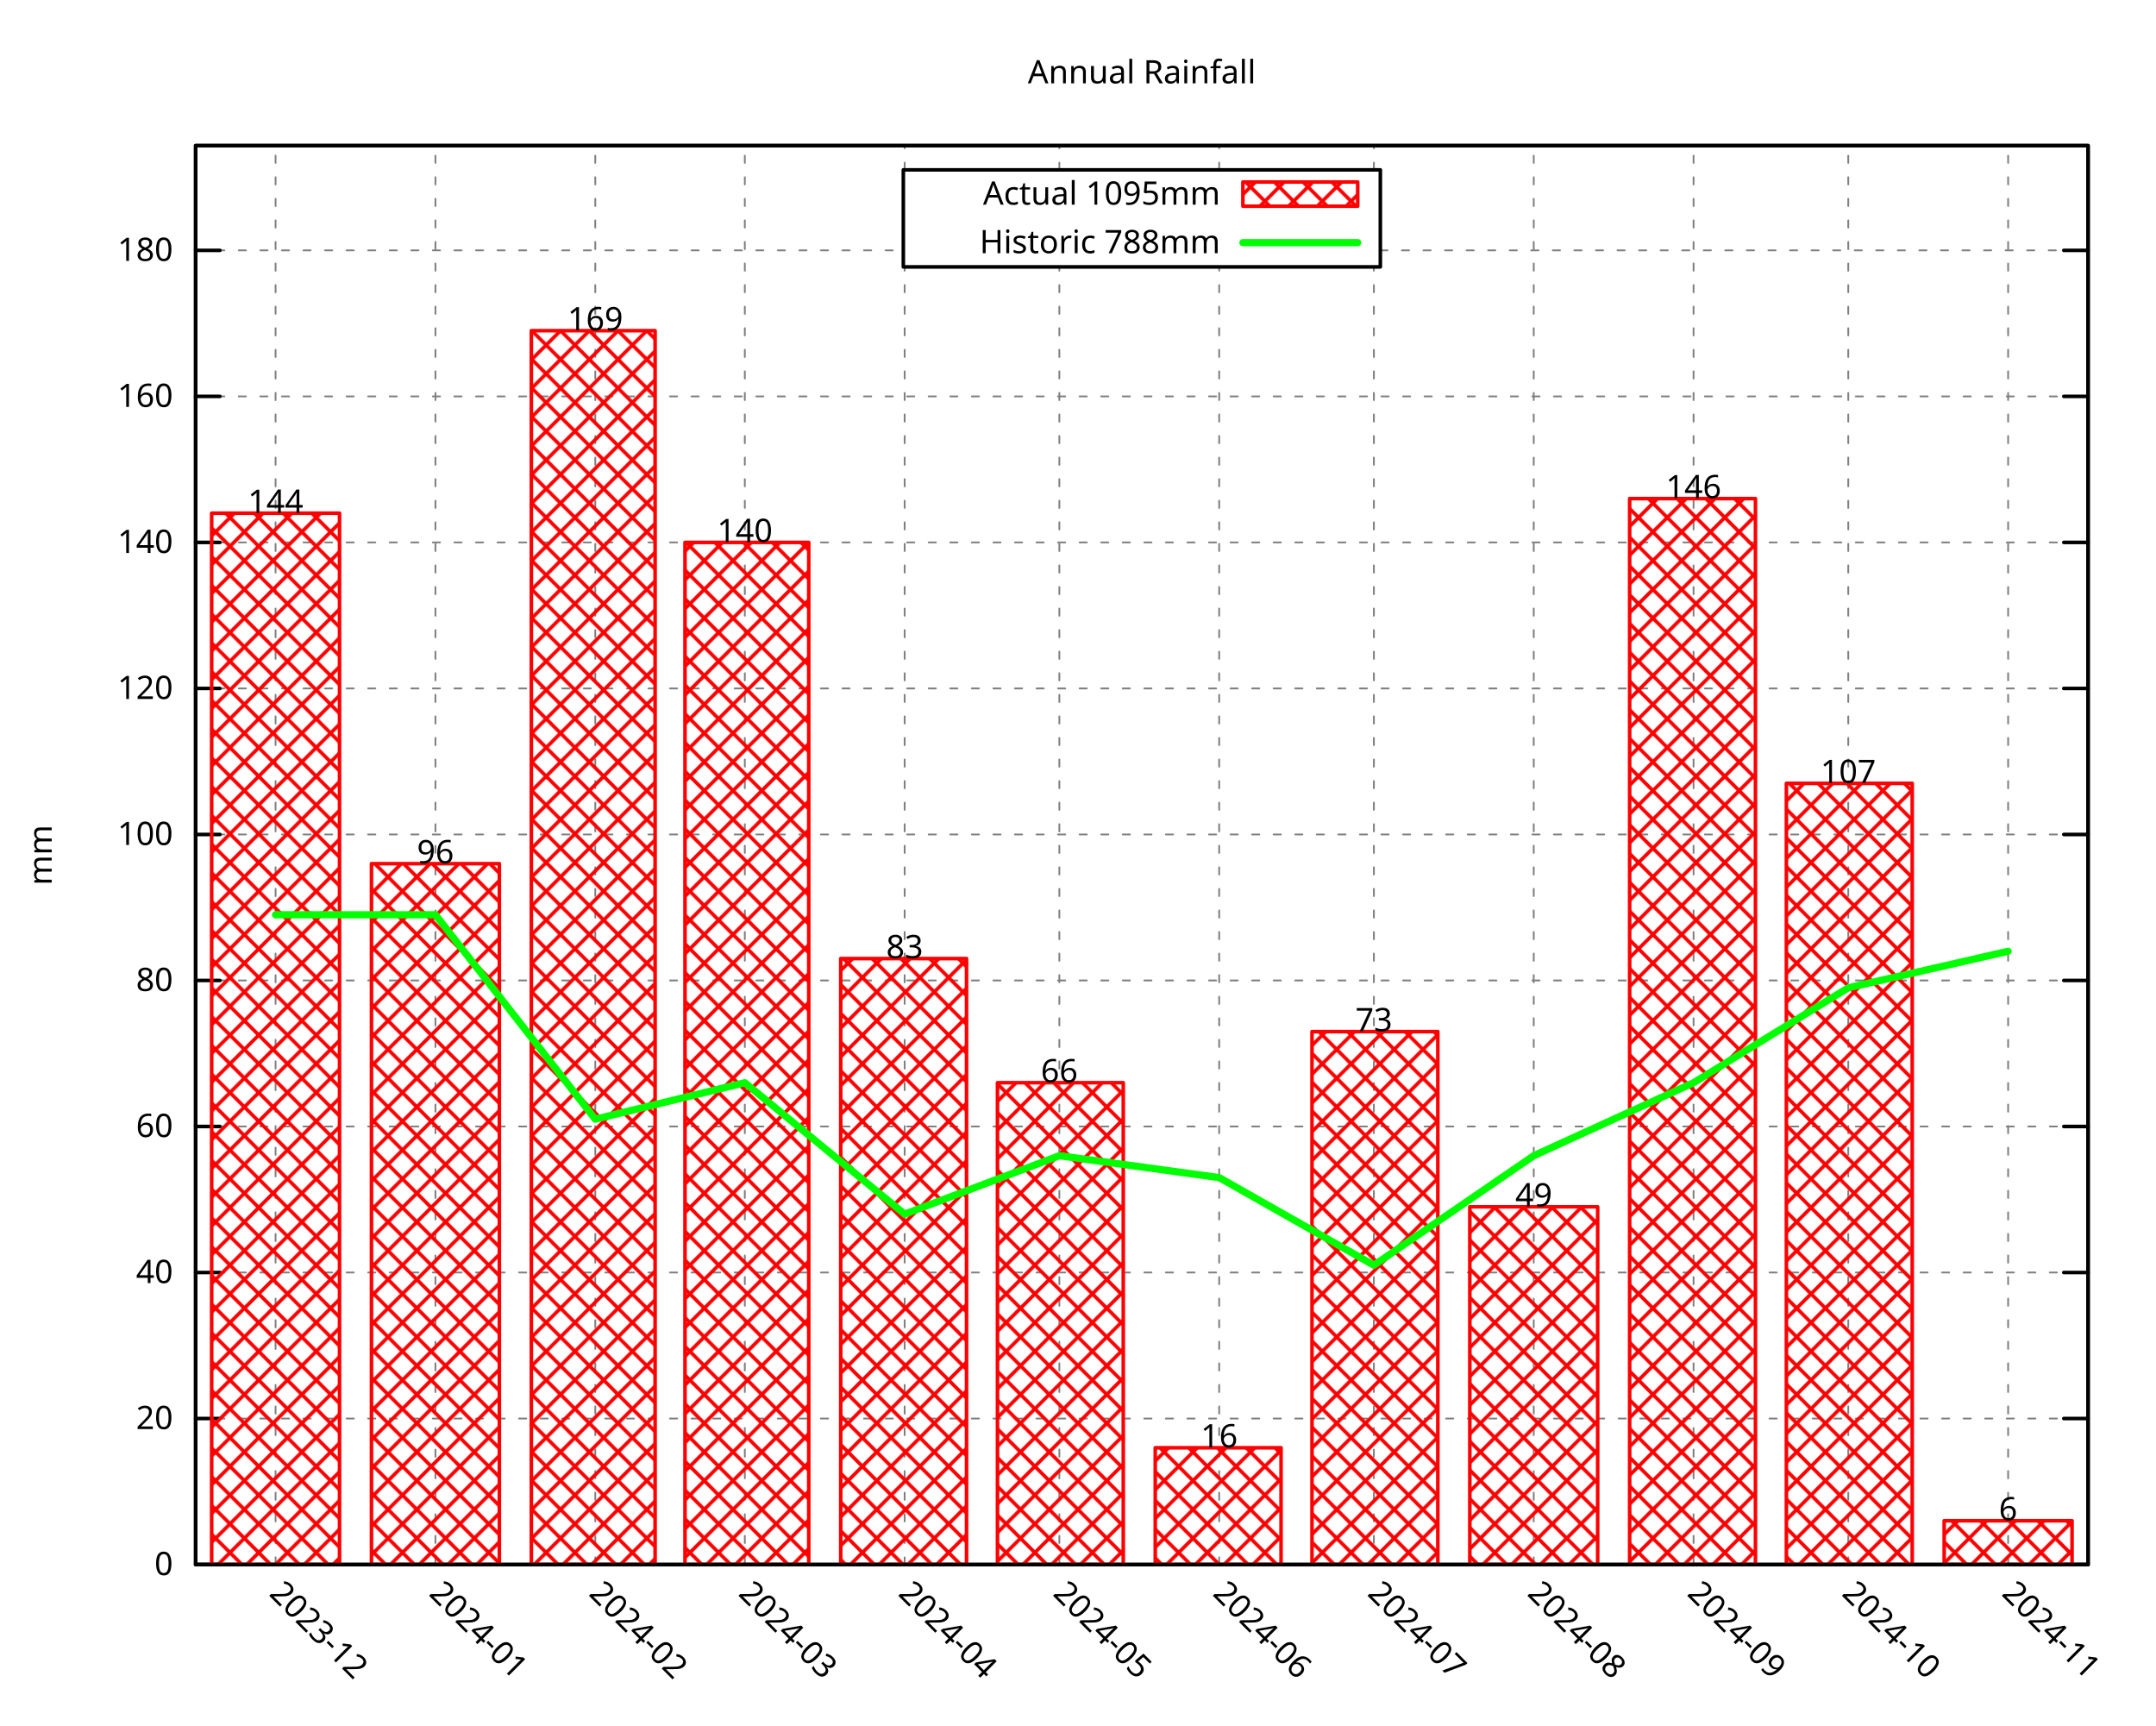
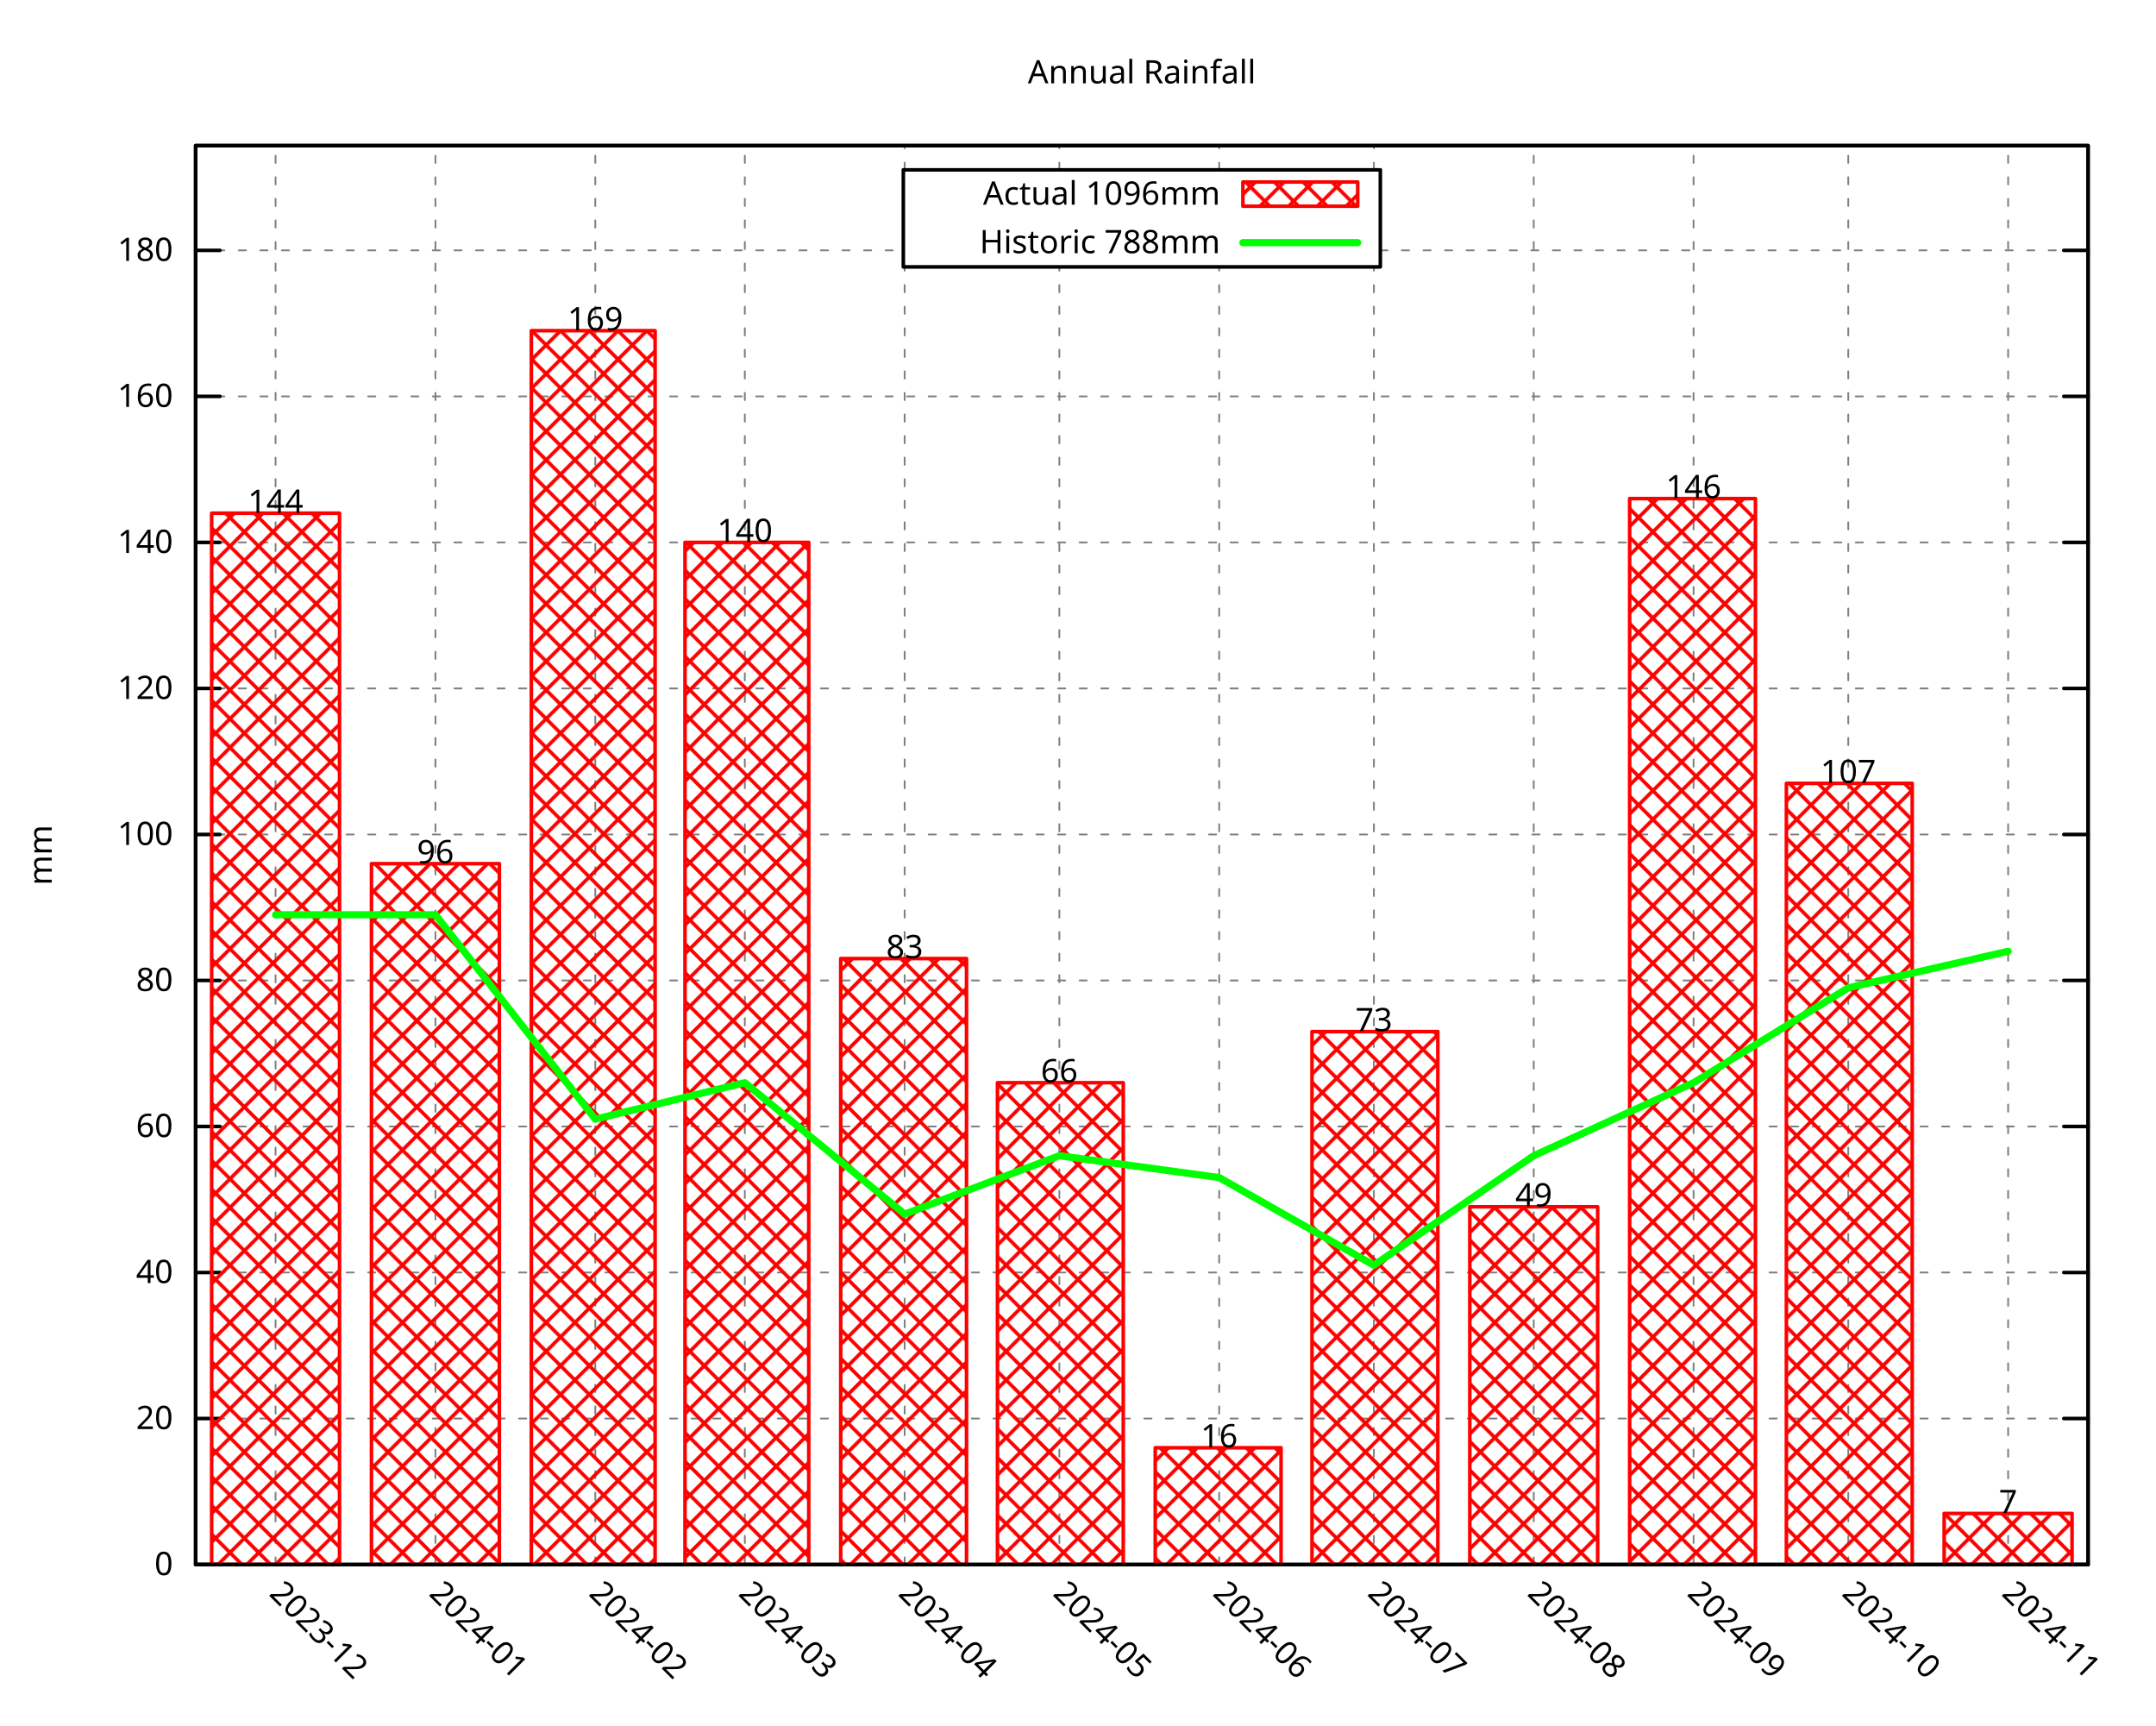
<svg xmlns="http://www.w3.org/2000/svg" xmlns:xlink="http://www.w3.org/1999/xlink" width="600" height="480" viewBox="0 0 600 480">
  <g id="gnuplot_canvas">
    <rect x="0" y="0" width="600" height="480" fill="none" />
    <defs>
      <circle id="gpDot" r="0.5" stroke-width="0.5" stroke="currentColor" />
      <path id="gpPt0" stroke-width="0.296" stroke="currentColor" d="M-1,0 h2 M0,-1 v2" />
      <path id="gpPt1" stroke-width="0.296" stroke="currentColor" d="M-1,-1 L1,1 M1,-1 L-1,1" />
      <path id="gpPt2" stroke-width="0.296" stroke="currentColor" d="M-1,0 L1,0 M0,-1 L0,1 M-1,-1 L1,1 M-1,1 L1,-1" />
      <rect id="gpPt3" stroke-width="0.296" stroke="currentColor" x="-1" y="-1" width="2" height="2" />
      <rect id="gpPt4" stroke-width="0.296" stroke="currentColor" fill="currentColor" x="-1" y="-1" width="2" height="2" />
      <circle id="gpPt5" stroke-width="0.296" stroke="currentColor" cx="0" cy="0" r="1" />
      <use xlink:href="#gpPt5" id="gpPt6" fill="currentColor" stroke="none" />
      <path id="gpPt7" stroke-width="0.296" stroke="currentColor" d="M0,-1.33 L-1.33,0.67 L1.33,0.67 z" />
      <use xlink:href="#gpPt7" id="gpPt8" fill="currentColor" stroke="none" />
      <use xlink:href="#gpPt7" id="gpPt9" stroke="currentColor" transform="rotate(180)" />
      <use xlink:href="#gpPt9" id="gpPt10" fill="currentColor" stroke="none" />
      <use xlink:href="#gpPt3" id="gpPt11" stroke="currentColor" transform="rotate(45)" />
      <use xlink:href="#gpPt11" id="gpPt12" fill="currentColor" stroke="none" />
      <path id="gpPt13" stroke-width="0.296" stroke="currentColor" d="M0,1.330 L1.265,0.411 L0.782,-1.067 L-0.782,-1.076 L-1.265,0.411 z" />
      <use xlink:href="#gpPt13" id="gpPt14" fill="currentColor" stroke="none" />
      <filter id="textbox" filterUnits="objectBoundingBox" x="0" y="0" height="1" width="1">
        <feFlood flood-color="white" flood-opacity="1" result="bgnd" />
        <feComposite in="SourceGraphic" in2="bgnd" operator="atop" />
      </filter>
      <filter id="greybox" filterUnits="objectBoundingBox" x="0" y="0" height="1" width="1">
        <feFlood flood-color="lightgrey" flood-opacity="1" result="grey" />
        <feComposite in="SourceGraphic" in2="grey" operator="atop" />
      </filter>
    </defs>
    <g fill="none" color="white" stroke="currentColor" stroke-width="1.00" stroke-linecap="round" stroke-linejoin="round">
</g>
    <g fill="none" color="black" stroke="currentColor" stroke-width="1.00" stroke-linecap="round" stroke-linejoin="round">
</g>
    <g fill="none" color="black" stroke="black" stroke-width="0.50" stroke-linecap="round" stroke-linejoin="round">
</g>
    <g fill="none" color="gray" stroke="currentColor" stroke-width="0.50" stroke-linecap="round" stroke-linejoin="round">
      <path stroke="gray" stroke-dasharray="2,4" class="gridline" d="M54.45,435.32 L581.09,435.32  " />
    </g>
    <g fill="none" color="gray" stroke="gray" stroke-width="1.00" stroke-linecap="round" stroke-linejoin="round">
</g>
    <g fill="none" color="black" stroke="currentColor" stroke-width="1.00" stroke-linecap="round" stroke-linejoin="round">
      <path stroke="black" d="M54.45,435.32 L61.20,435.32 M581.09,435.32 L574.34,435.32  " />
      <g transform="translate(48.15,438.25)" stroke="none" fill="black" font-family="Droid Sans" font-size="9.00" text-anchor="end">
        <text>
          <tspan font-family="Droid Sans"> 0</tspan>
        </text>
      </g>
    </g>
    <g fill="none" color="black" stroke="currentColor" stroke-width="1.00" stroke-linecap="round" stroke-linejoin="round">
</g>
    <g fill="none" color="black" stroke="black" stroke-width="0.50" stroke-linecap="round" stroke-linejoin="round">
</g>
    <g fill="none" color="gray" stroke="currentColor" stroke-width="0.50" stroke-linecap="round" stroke-linejoin="round">
      <path stroke="gray" stroke-dasharray="2,4" class="gridline" d="M54.45,394.69 L581.09,394.69  " />
    </g>
    <g fill="none" color="gray" stroke="gray" stroke-width="1.00" stroke-linecap="round" stroke-linejoin="round">
</g>
    <g fill="none" color="black" stroke="currentColor" stroke-width="1.00" stroke-linecap="round" stroke-linejoin="round">
      <path stroke="black" d="M54.45,394.69 L61.20,394.69 M581.09,394.69 L574.34,394.69  " />
      <g transform="translate(48.15,397.62)" stroke="none" fill="black" font-family="Droid Sans" font-size="9.00" text-anchor="end">
        <text>
          <tspan font-family="Droid Sans"> 20</tspan>
        </text>
      </g>
    </g>
    <g fill="none" color="black" stroke="currentColor" stroke-width="1.00" stroke-linecap="round" stroke-linejoin="round">
</g>
    <g fill="none" color="black" stroke="black" stroke-width="0.50" stroke-linecap="round" stroke-linejoin="round">
</g>
    <g fill="none" color="gray" stroke="currentColor" stroke-width="0.50" stroke-linecap="round" stroke-linejoin="round">
      <path stroke="gray" stroke-dasharray="2,4" class="gridline" d="M54.45,354.06 L581.09,354.06  " />
    </g>
    <g fill="none" color="gray" stroke="gray" stroke-width="1.00" stroke-linecap="round" stroke-linejoin="round">
</g>
    <g fill="none" color="black" stroke="currentColor" stroke-width="1.00" stroke-linecap="round" stroke-linejoin="round">
      <path stroke="black" d="M54.45,354.06 L61.20,354.06 M581.09,354.06 L574.34,354.06  " />
      <g transform="translate(48.15,356.99)" stroke="none" fill="black" font-family="Droid Sans" font-size="9.00" text-anchor="end">
        <text>
          <tspan font-family="Droid Sans"> 40</tspan>
        </text>
      </g>
    </g>
    <g fill="none" color="black" stroke="currentColor" stroke-width="1.00" stroke-linecap="round" stroke-linejoin="round">
</g>
    <g fill="none" color="black" stroke="black" stroke-width="0.50" stroke-linecap="round" stroke-linejoin="round">
</g>
    <g fill="none" color="gray" stroke="currentColor" stroke-width="0.50" stroke-linecap="round" stroke-linejoin="round">
      <path stroke="gray" stroke-dasharray="2,4" class="gridline" d="M54.45,313.43 L581.09,313.43  " />
    </g>
    <g fill="none" color="gray" stroke="gray" stroke-width="1.00" stroke-linecap="round" stroke-linejoin="round">
</g>
    <g fill="none" color="black" stroke="currentColor" stroke-width="1.00" stroke-linecap="round" stroke-linejoin="round">
      <path stroke="black" d="M54.45,313.43 L61.20,313.43 M581.09,313.43 L574.34,313.43  " />
      <g transform="translate(48.15,316.36)" stroke="none" fill="black" font-family="Droid Sans" font-size="9.00" text-anchor="end">
        <text>
          <tspan font-family="Droid Sans"> 60</tspan>
        </text>
      </g>
    </g>
    <g fill="none" color="black" stroke="currentColor" stroke-width="1.00" stroke-linecap="round" stroke-linejoin="round">
</g>
    <g fill="none" color="black" stroke="black" stroke-width="0.50" stroke-linecap="round" stroke-linejoin="round">
</g>
    <g fill="none" color="gray" stroke="currentColor" stroke-width="0.50" stroke-linecap="round" stroke-linejoin="round">
      <path stroke="gray" stroke-dasharray="2,4" class="gridline" d="M54.45,272.80 L581.09,272.80  " />
    </g>
    <g fill="none" color="gray" stroke="gray" stroke-width="1.00" stroke-linecap="round" stroke-linejoin="round">
</g>
    <g fill="none" color="black" stroke="currentColor" stroke-width="1.00" stroke-linecap="round" stroke-linejoin="round">
      <path stroke="black" d="M54.45,272.80 L61.20,272.80 M581.09,272.80 L574.34,272.80  " />
      <g transform="translate(48.15,275.73)" stroke="none" fill="black" font-family="Droid Sans" font-size="9.00" text-anchor="end">
        <text>
          <tspan font-family="Droid Sans"> 80</tspan>
        </text>
      </g>
    </g>
    <g fill="none" color="black" stroke="currentColor" stroke-width="1.00" stroke-linecap="round" stroke-linejoin="round">
</g>
    <g fill="none" color="black" stroke="black" stroke-width="0.50" stroke-linecap="round" stroke-linejoin="round">
</g>
    <g fill="none" color="gray" stroke="currentColor" stroke-width="0.50" stroke-linecap="round" stroke-linejoin="round">
      <path stroke="gray" stroke-dasharray="2,4" class="gridline" d="M54.45,232.18 L581.09,232.18  " />
    </g>
    <g fill="none" color="gray" stroke="gray" stroke-width="1.00" stroke-linecap="round" stroke-linejoin="round">
</g>
    <g fill="none" color="black" stroke="currentColor" stroke-width="1.00" stroke-linecap="round" stroke-linejoin="round">
      <path stroke="black" d="M54.45,232.18 L61.20,232.18 M581.09,232.18 L574.34,232.18  " />
      <g transform="translate(48.15,235.11)" stroke="none" fill="black" font-family="Droid Sans" font-size="9.00" text-anchor="end">
        <text>
          <tspan font-family="Droid Sans"> 100</tspan>
        </text>
      </g>
    </g>
    <g fill="none" color="black" stroke="currentColor" stroke-width="1.00" stroke-linecap="round" stroke-linejoin="round">
</g>
    <g fill="none" color="black" stroke="black" stroke-width="0.50" stroke-linecap="round" stroke-linejoin="round">
</g>
    <g fill="none" color="gray" stroke="currentColor" stroke-width="0.50" stroke-linecap="round" stroke-linejoin="round">
      <path stroke="gray" stroke-dasharray="2,4" class="gridline" d="M54.45,191.55 L581.09,191.55  " />
    </g>
    <g fill="none" color="gray" stroke="gray" stroke-width="1.00" stroke-linecap="round" stroke-linejoin="round">
</g>
    <g fill="none" color="black" stroke="currentColor" stroke-width="1.00" stroke-linecap="round" stroke-linejoin="round">
      <path stroke="black" d="M54.45,191.55 L61.20,191.55 M581.09,191.55 L574.34,191.55  " />
      <g transform="translate(48.15,194.48)" stroke="none" fill="black" font-family="Droid Sans" font-size="9.00" text-anchor="end">
        <text>
          <tspan font-family="Droid Sans"> 120</tspan>
        </text>
      </g>
    </g>
    <g fill="none" color="black" stroke="currentColor" stroke-width="1.00" stroke-linecap="round" stroke-linejoin="round">
</g>
    <g fill="none" color="black" stroke="black" stroke-width="0.50" stroke-linecap="round" stroke-linejoin="round">
</g>
    <g fill="none" color="gray" stroke="currentColor" stroke-width="0.50" stroke-linecap="round" stroke-linejoin="round">
      <path stroke="gray" stroke-dasharray="2,4" class="gridline" d="M54.45,150.92 L581.09,150.92  " />
    </g>
    <g fill="none" color="gray" stroke="gray" stroke-width="1.00" stroke-linecap="round" stroke-linejoin="round">
</g>
    <g fill="none" color="black" stroke="currentColor" stroke-width="1.00" stroke-linecap="round" stroke-linejoin="round">
      <path stroke="black" d="M54.45,150.92 L61.20,150.92 M581.09,150.92 L574.34,150.92  " />
      <g transform="translate(48.15,153.85)" stroke="none" fill="black" font-family="Droid Sans" font-size="9.00" text-anchor="end">
        <text>
          <tspan font-family="Droid Sans"> 140</tspan>
        </text>
      </g>
    </g>
    <g fill="none" color="black" stroke="currentColor" stroke-width="1.00" stroke-linecap="round" stroke-linejoin="round">
</g>
    <g fill="none" color="black" stroke="black" stroke-width="0.50" stroke-linecap="round" stroke-linejoin="round">
</g>
    <g fill="none" color="gray" stroke="currentColor" stroke-width="0.50" stroke-linecap="round" stroke-linejoin="round">
      <path stroke="gray" stroke-dasharray="2,4" class="gridline" d="M54.45,110.29 L581.09,110.29  " />
    </g>
    <g fill="none" color="gray" stroke="gray" stroke-width="1.00" stroke-linecap="round" stroke-linejoin="round">
</g>
    <g fill="none" color="black" stroke="currentColor" stroke-width="1.00" stroke-linecap="round" stroke-linejoin="round">
      <path stroke="black" d="M54.45,110.29 L61.20,110.29 M581.09,110.29 L574.34,110.29  " />
      <g transform="translate(48.15,113.22)" stroke="none" fill="black" font-family="Droid Sans" font-size="9.00" text-anchor="end">
        <text>
          <tspan font-family="Droid Sans"> 160</tspan>
        </text>
      </g>
    </g>
    <g fill="none" color="black" stroke="currentColor" stroke-width="1.00" stroke-linecap="round" stroke-linejoin="round">
</g>
    <g fill="none" color="black" stroke="black" stroke-width="0.50" stroke-linecap="round" stroke-linejoin="round">
</g>
    <g fill="none" color="gray" stroke="currentColor" stroke-width="0.50" stroke-linecap="round" stroke-linejoin="round">
      <path stroke="gray" stroke-dasharray="2,4" class="gridline" d="M54.45,69.66 L251.39,69.66 M384.14,69.66 L581.09,69.66  " />
    </g>
    <g fill="none" color="gray" stroke="gray" stroke-width="1.00" stroke-linecap="round" stroke-linejoin="round">
</g>
    <g fill="none" color="black" stroke="currentColor" stroke-width="1.00" stroke-linecap="round" stroke-linejoin="round">
      <path stroke="black" d="M54.45,69.66 L61.20,69.66 M581.09,69.66 L574.34,69.66  " />
      <g transform="translate(48.15,72.59)" stroke="none" fill="black" font-family="Droid Sans" font-size="9.00" text-anchor="end">
        <text>
          <tspan font-family="Droid Sans"> 180</tspan>
        </text>
      </g>
    </g>
    <g fill="none" color="black" stroke="currentColor" stroke-width="1.00" stroke-linecap="round" stroke-linejoin="round">
</g>
    <g fill="none" color="black" stroke="black" stroke-width="0.50" stroke-linecap="round" stroke-linejoin="round">
</g>
    <g fill="none" color="gray" stroke="currentColor" stroke-width="0.50" stroke-linecap="round" stroke-linejoin="round">
      <path stroke="gray" stroke-dasharray="2,4" class="gridline" d="M76.69,435.32 L76.69,40.51  " />
    </g>
    <g fill="none" color="gray" stroke="gray" stroke-width="1.00" stroke-linecap="round" stroke-linejoin="round">
</g>
    <g fill="none" color="black" stroke="currentColor" stroke-width="1.00" stroke-linecap="round" stroke-linejoin="round">
      <path stroke="black" d="M76.69,435.32 M76.69,40.51  " />
      <g transform="translate(74.62,443.69) rotate(45.00)" stroke="none" fill="black" font-family="Droid Sans" font-size="9.00" text-anchor="start">
        <text>
          <tspan font-family="Droid Sans">2023-12</tspan>
        </text>
      </g>
    </g>
    <g fill="none" color="black" stroke="currentColor" stroke-width="1.00" stroke-linecap="round" stroke-linejoin="round">
</g>
    <g fill="none" color="black" stroke="black" stroke-width="0.50" stroke-linecap="round" stroke-linejoin="round">
</g>
    <g fill="none" color="gray" stroke="currentColor" stroke-width="0.50" stroke-linecap="round" stroke-linejoin="round">
      <path stroke="gray" stroke-dasharray="2,4" class="gridline" d="M121.18,435.32 L121.18,40.51  " />
    </g>
    <g fill="none" color="gray" stroke="gray" stroke-width="1.00" stroke-linecap="round" stroke-linejoin="round">
</g>
    <g fill="none" color="black" stroke="currentColor" stroke-width="1.00" stroke-linecap="round" stroke-linejoin="round">
      <path stroke="black" d="M121.18,435.32 M121.18,40.51  " />
      <g transform="translate(119.11,443.69) rotate(45.00)" stroke="none" fill="black" font-family="Droid Sans" font-size="9.00" text-anchor="start">
        <text>
          <tspan font-family="Droid Sans">2024-01</tspan>
        </text>
      </g>
    </g>
    <g fill="none" color="black" stroke="currentColor" stroke-width="1.00" stroke-linecap="round" stroke-linejoin="round">
</g>
    <g fill="none" color="black" stroke="black" stroke-width="0.50" stroke-linecap="round" stroke-linejoin="round">
</g>
    <g fill="none" color="gray" stroke="currentColor" stroke-width="0.50" stroke-linecap="round" stroke-linejoin="round">
      <path stroke="gray" stroke-dasharray="2,4" class="gridline" d="M165.66,435.32 L165.66,40.51  " />
    </g>
    <g fill="none" color="gray" stroke="gray" stroke-width="1.00" stroke-linecap="round" stroke-linejoin="round">
</g>
    <g fill="none" color="black" stroke="currentColor" stroke-width="1.00" stroke-linecap="round" stroke-linejoin="round">
      <path stroke="black" d="M165.66,435.32 M165.66,40.51  " />
      <g transform="translate(163.59,443.69) rotate(45.00)" stroke="none" fill="black" font-family="Droid Sans" font-size="9.00" text-anchor="start">
        <text>
          <tspan font-family="Droid Sans">2024-02</tspan>
        </text>
      </g>
    </g>
    <g fill="none" color="black" stroke="currentColor" stroke-width="1.00" stroke-linecap="round" stroke-linejoin="round">
</g>
    <g fill="none" color="black" stroke="black" stroke-width="0.50" stroke-linecap="round" stroke-linejoin="round">
</g>
    <g fill="none" color="gray" stroke="currentColor" stroke-width="0.50" stroke-linecap="round" stroke-linejoin="round">
      <path stroke="gray" stroke-dasharray="2,4" class="gridline" d="M207.28,435.32 L207.28,40.51  " />
    </g>
    <g fill="none" color="gray" stroke="gray" stroke-width="1.00" stroke-linecap="round" stroke-linejoin="round">
</g>
    <g fill="none" color="black" stroke="currentColor" stroke-width="1.00" stroke-linecap="round" stroke-linejoin="round">
      <path stroke="black" d="M207.28,435.32 M207.28,40.51  " />
      <g transform="translate(205.21,443.69) rotate(45.00)" stroke="none" fill="black" font-family="Droid Sans" font-size="9.00" text-anchor="start">
        <text>
          <tspan font-family="Droid Sans">2024-03</tspan>
        </text>
      </g>
    </g>
    <g fill="none" color="black" stroke="currentColor" stroke-width="1.00" stroke-linecap="round" stroke-linejoin="round">
</g>
    <g fill="none" color="black" stroke="black" stroke-width="0.50" stroke-linecap="round" stroke-linejoin="round">
</g>
    <g fill="none" color="gray" stroke="currentColor" stroke-width="0.50" stroke-linecap="round" stroke-linejoin="round">
      <path stroke="gray" stroke-dasharray="2,4" class="gridline" d="M251.76,435.32 L251.76,74.26 M251.76,47.26 L251.76,40.51  " />
    </g>
    <g fill="none" color="gray" stroke="gray" stroke-width="1.00" stroke-linecap="round" stroke-linejoin="round">
</g>
    <g fill="none" color="black" stroke="currentColor" stroke-width="1.00" stroke-linecap="round" stroke-linejoin="round">
      <path stroke="black" d="M251.76,435.32 M251.76,40.51  " />
      <g transform="translate(249.69,443.69) rotate(45.00)" stroke="none" fill="black" font-family="Droid Sans" font-size="9.00" text-anchor="start">
        <text>
          <tspan font-family="Droid Sans">2024-04</tspan>
        </text>
      </g>
    </g>
    <g fill="none" color="black" stroke="currentColor" stroke-width="1.00" stroke-linecap="round" stroke-linejoin="round">
</g>
    <g fill="none" color="black" stroke="black" stroke-width="0.50" stroke-linecap="round" stroke-linejoin="round">
</g>
    <g fill="none" color="gray" stroke="currentColor" stroke-width="0.50" stroke-linecap="round" stroke-linejoin="round">
      <path stroke="gray" stroke-dasharray="2,4" class="gridline" d="M294.81,435.32 L294.81,74.26 M294.81,47.26 L294.81,40.51  " />
    </g>
    <g fill="none" color="gray" stroke="gray" stroke-width="1.00" stroke-linecap="round" stroke-linejoin="round">
</g>
    <g fill="none" color="black" stroke="currentColor" stroke-width="1.00" stroke-linecap="round" stroke-linejoin="round">
      <path stroke="black" d="M294.81,435.32 M294.81,40.51  " />
      <g transform="translate(292.74,443.69) rotate(45.00)" stroke="none" fill="black" font-family="Droid Sans" font-size="9.00" text-anchor="start">
        <text>
          <tspan font-family="Droid Sans">2024-05</tspan>
        </text>
      </g>
    </g>
    <g fill="none" color="black" stroke="currentColor" stroke-width="1.00" stroke-linecap="round" stroke-linejoin="round">
</g>
    <g fill="none" color="black" stroke="black" stroke-width="0.50" stroke-linecap="round" stroke-linejoin="round">
</g>
    <g fill="none" color="gray" stroke="currentColor" stroke-width="0.50" stroke-linecap="round" stroke-linejoin="round">
      <path stroke="gray" stroke-dasharray="2,4" class="gridline" d="M339.29,435.32 L339.29,74.26 M339.29,47.26 L339.29,40.51  " />
    </g>
    <g fill="none" color="gray" stroke="gray" stroke-width="1.00" stroke-linecap="round" stroke-linejoin="round">
</g>
    <g fill="none" color="black" stroke="currentColor" stroke-width="1.00" stroke-linecap="round" stroke-linejoin="round">
      <path stroke="black" d="M339.29,435.32 M339.29,40.51  " />
      <g transform="translate(337.22,443.69) rotate(45.00)" stroke="none" fill="black" font-family="Droid Sans" font-size="9.00" text-anchor="start">
        <text>
          <tspan font-family="Droid Sans">2024-06</tspan>
        </text>
      </g>
    </g>
    <g fill="none" color="black" stroke="currentColor" stroke-width="1.00" stroke-linecap="round" stroke-linejoin="round">
</g>
    <g fill="none" color="black" stroke="black" stroke-width="0.50" stroke-linecap="round" stroke-linejoin="round">
</g>
    <g fill="none" color="gray" stroke="currentColor" stroke-width="0.50" stroke-linecap="round" stroke-linejoin="round">
      <path stroke="gray" stroke-dasharray="2,4" class="gridline" d="M382.34,435.32 L382.34,74.26 M382.34,47.26 L382.34,40.51  " />
    </g>
    <g fill="none" color="gray" stroke="gray" stroke-width="1.00" stroke-linecap="round" stroke-linejoin="round">
</g>
    <g fill="none" color="black" stroke="currentColor" stroke-width="1.00" stroke-linecap="round" stroke-linejoin="round">
      <path stroke="black" d="M382.34,435.32 M382.34,40.51  " />
      <g transform="translate(380.27,443.69) rotate(45.00)" stroke="none" fill="black" font-family="Droid Sans" font-size="9.00" text-anchor="start">
        <text>
          <tspan font-family="Droid Sans">2024-07</tspan>
        </text>
      </g>
    </g>
    <g fill="none" color="black" stroke="currentColor" stroke-width="1.00" stroke-linecap="round" stroke-linejoin="round">
</g>
    <g fill="none" color="black" stroke="black" stroke-width="0.50" stroke-linecap="round" stroke-linejoin="round">
</g>
    <g fill="none" color="gray" stroke="currentColor" stroke-width="0.50" stroke-linecap="round" stroke-linejoin="round">
      <path stroke="gray" stroke-dasharray="2,4" class="gridline" d="M426.83,435.32 L426.83,40.51  " />
    </g>
    <g fill="none" color="gray" stroke="gray" stroke-width="1.00" stroke-linecap="round" stroke-linejoin="round">
</g>
    <g fill="none" color="black" stroke="currentColor" stroke-width="1.00" stroke-linecap="round" stroke-linejoin="round">
      <path stroke="black" d="M426.83,435.32 M426.83,40.51  " />
      <g transform="translate(424.76,443.69) rotate(45.00)" stroke="none" fill="black" font-family="Droid Sans" font-size="9.00" text-anchor="start">
        <text>
          <tspan font-family="Droid Sans">2024-08</tspan>
        </text>
      </g>
    </g>
    <g fill="none" color="black" stroke="currentColor" stroke-width="1.00" stroke-linecap="round" stroke-linejoin="round">
</g>
    <g fill="none" color="black" stroke="black" stroke-width="0.50" stroke-linecap="round" stroke-linejoin="round">
</g>
    <g fill="none" color="gray" stroke="currentColor" stroke-width="0.50" stroke-linecap="round" stroke-linejoin="round">
      <path stroke="gray" stroke-dasharray="2,4" class="gridline" d="M471.31,435.32 L471.31,40.51  " />
    </g>
    <g fill="none" color="gray" stroke="gray" stroke-width="1.00" stroke-linecap="round" stroke-linejoin="round">
</g>
    <g fill="none" color="black" stroke="currentColor" stroke-width="1.00" stroke-linecap="round" stroke-linejoin="round">
      <path stroke="black" d="M471.31,435.32 M471.31,40.51  " />
      <g transform="translate(469.24,443.69) rotate(45.00)" stroke="none" fill="black" font-family="Droid Sans" font-size="9.00" text-anchor="start">
        <text>
          <tspan font-family="Droid Sans">2024-09</tspan>
        </text>
      </g>
    </g>
    <g fill="none" color="black" stroke="currentColor" stroke-width="1.00" stroke-linecap="round" stroke-linejoin="round">
</g>
    <g fill="none" color="black" stroke="black" stroke-width="0.50" stroke-linecap="round" stroke-linejoin="round">
</g>
    <g fill="none" color="gray" stroke="currentColor" stroke-width="0.50" stroke-linecap="round" stroke-linejoin="round">
      <path stroke="gray" stroke-dasharray="2,4" class="gridline" d="M514.36,435.32 L514.36,40.51  " />
    </g>
    <g fill="none" color="gray" stroke="gray" stroke-width="1.00" stroke-linecap="round" stroke-linejoin="round">
</g>
    <g fill="none" color="black" stroke="currentColor" stroke-width="1.00" stroke-linecap="round" stroke-linejoin="round">
      <path stroke="black" d="M514.36,435.32 M514.36,40.51  " />
      <g transform="translate(512.29,443.69) rotate(45.00)" stroke="none" fill="black" font-family="Droid Sans" font-size="9.00" text-anchor="start">
        <text>
          <tspan font-family="Droid Sans">2024-10</tspan>
        </text>
      </g>
    </g>
    <g fill="none" color="black" stroke="currentColor" stroke-width="1.00" stroke-linecap="round" stroke-linejoin="round">
</g>
    <g fill="none" color="black" stroke="black" stroke-width="0.50" stroke-linecap="round" stroke-linejoin="round">
</g>
    <g fill="none" color="gray" stroke="currentColor" stroke-width="0.50" stroke-linecap="round" stroke-linejoin="round">
      <path stroke="gray" stroke-dasharray="2,4" class="gridline" d="M558.85,435.32 L558.85,40.51  " />
    </g>
    <g fill="none" color="gray" stroke="gray" stroke-width="1.00" stroke-linecap="round" stroke-linejoin="round">
</g>
    <g fill="none" color="black" stroke="currentColor" stroke-width="1.00" stroke-linecap="round" stroke-linejoin="round">
      <path stroke="black" d="M558.85,435.32 M558.85,40.51  " />
      <g transform="translate(556.78,443.69) rotate(45.00)" stroke="none" fill="black" font-family="Droid Sans" font-size="9.00" text-anchor="start">
        <text>
          <tspan font-family="Droid Sans">2024-11</tspan>
        </text>
      </g>
    </g>
    <g fill="none" color="black" stroke="currentColor" stroke-width="1.00" stroke-linecap="round" stroke-linejoin="round">
</g>
    <g fill="none" color="black" stroke="currentColor" stroke-width="1.00" stroke-linecap="round" stroke-linejoin="round">
      <path stroke="black" d="M54.45,40.51 L54.45,435.32 L581.09,435.32 L581.09,40.51 L54.45,40.51 Z  " />
    </g>
    <g fill="none" color="black" stroke="currentColor" stroke-width="1.00" stroke-linecap="round" stroke-linejoin="round">
</g>
    <g fill="none" color="black" stroke="currentColor" stroke-width="1.00" stroke-linecap="round" stroke-linejoin="round">
      <path stroke="black" d="M251.39,74.26 L251.39,47.26 L384.14,47.26 L384.14,74.26 L251.39,74.26 Z  " />
    </g>
    <g id="gnuplot_plot_1">
      <g fill="none" color="black" stroke="currentColor" stroke-width="1.00" stroke-linecap="round" stroke-linejoin="round">
        <g transform="translate(339.59,56.94)" stroke="none" fill="black" font-family="Droid Sans" font-size="9.00" text-anchor="end">
          <text>
-             <tspan font-family="Droid Sans">Actual 1095mm</tspan>
+             <tspan font-family="Droid Sans">Actual 1096mm</tspan>
          </text>
        </g>
      </g>
      <g fill="none" color="black" stroke="currentColor" stroke-width="1.00" stroke-linecap="round" stroke-linejoin="round">
        <defs>
          <pattern id="gpPat1" patternUnits="userSpaceOnUse" x="0" y="0" width="8" height="8">
            <path style="fill:none; stroke:rgb(255,0,0)" d="M0,0 L8,8 M0,8 L8,0" />
          </pattern>
        </defs>
        <g stroke="none" shape-rendering="crispEdges">
          <polygon fill="url(#gpPat1)" points="345.89,57.38 377.84,57.38 377.84,50.63 345.89,50.63 " />
        </g>
        <path stroke="rgb(255,   0,   0)" d="M345.89,57.38 L377.84,57.38 L377.84,50.64 L345.89,50.64 L345.89,57.38 Z  " />
      </g>
      <g fill="none" color="black" stroke="currentColor" stroke-width="1.00" stroke-linecap="round" stroke-linejoin="round">
        <defs>
          <pattern id="gpPat2" patternUnits="userSpaceOnUse" x="0" y="0" width="8" height="8">
            <path style="fill:none; stroke:rgb(255,0,0)" d="M0,0 L8,8 M0,8 L8,0" />
          </pattern>
        </defs>
        <g stroke="none" shape-rendering="crispEdges">
          <polygon fill="url(#gpPat2)" points="58.90,435.32 94.50,435.32 94.50,142.78 58.90,142.78 " />
        </g>
        <path stroke="rgb(255,   0,   0)" d="M58.90,435.32 L58.90,142.79 L94.49,142.79 L94.49,435.32 L58.90,435.32 Z  " />
        <g stroke="none" shape-rendering="crispEdges">
          <polygon fill="url(#gpPat2)" points="103.38,435.32 138.98,435.32 138.98,240.29 103.38,240.29 " />
        </g>
        <path stroke="rgb(255,   0,   0)" d="M103.38,435.32 L103.38,240.30 L138.97,240.30 L138.97,435.32 L103.38,435.32 Z  " />
        <g stroke="none" shape-rendering="crispEdges">
          <polygon fill="url(#gpPat2)" points="147.87,435.32 182.32,435.32 182.32,92.00 147.87,92.00 " />
        </g>
        <path stroke="rgb(255,   0,   0)" d="M147.87,435.32 L147.87,92.01 L182.31,92.01 L182.31,435.32 L147.87,435.32 Z  " />
        <g stroke="none" shape-rendering="crispEdges">
          <polygon fill="url(#gpPat2)" points="190.63,435.32 225.08,435.32 225.08,150.91 190.63,150.91 " />
        </g>
        <path stroke="rgb(255,   0,   0)" d="M190.63,435.32 L190.63,150.92 L225.07,150.92 L225.07,435.32 L190.63,435.32 Z  " />
        <g stroke="none" shape-rendering="crispEdges">
          <polygon fill="url(#gpPat2)" points="233.97,435.32 268.99,435.32 268.99,266.70 233.97,266.70 " />
        </g>
        <path stroke="rgb(255,   0,   0)" d="M233.97,435.32 L233.97,266.71 L268.98,266.71 L268.98,435.32 L233.97,435.32 Z  " />
        <g stroke="none" shape-rendering="crispEdges">
          <polygon fill="url(#gpPat2)" points="277.59,435.32 312.61,435.32 312.61,301.24 277.59,301.24 " />
        </g>
        <path stroke="rgb(255,   0,   0)" d="M277.59,435.32 L277.59,301.25 L312.60,301.25 L312.60,435.32 L277.59,435.32 Z  " />
        <g stroke="none" shape-rendering="crispEdges">
          <polygon fill="url(#gpPat2)" points="321.50,435.32 356.52,435.32 356.52,402.81 321.50,402.81 " />
        </g>
        <path stroke="rgb(255,   0,   0)" d="M321.50,435.32 L321.50,402.82 L356.51,402.82 L356.51,435.32 L321.50,435.32 Z  " />
        <g stroke="none" shape-rendering="crispEdges">
          <polygon fill="url(#gpPat2)" points="365.12,435.32 400.15,435.32 400.15,287.02 365.12,287.02 " />
        </g>
        <path stroke="rgb(255,   0,   0)" d="M365.12,435.32 L365.12,287.03 L400.14,287.03 L400.14,435.32 L365.12,435.32 Z  " />
        <g stroke="none" shape-rendering="crispEdges">
          <polygon fill="url(#gpPat2)" points="409.04,435.32 444.63,435.32 444.63,335.77 409.04,335.77 " />
        </g>
        <path stroke="rgb(255,   0,   0)" d="M409.04,435.32 L409.04,335.78 L444.62,335.78 L444.62,435.32 L409.04,435.32 Z  " />
        <g stroke="none" shape-rendering="crispEdges">
          <polygon fill="url(#gpPat2)" points="453.52,435.32 488.54,435.32 488.54,138.72 453.52,138.72 " />
        </g>
        <path stroke="rgb(255,   0,   0)" d="M453.52,435.32 L453.52,138.73 L488.53,138.73 L488.53,435.32 L453.52,435.32 Z  " />
        <g stroke="none" shape-rendering="crispEdges">
          <polygon fill="url(#gpPat2)" points="497.14,435.32 532.17,435.32 532.17,217.95 497.14,217.95 " />
        </g>
        <path stroke="rgb(255,   0,   0)" d="M497.14,435.32 L497.14,217.96 L532.16,217.96 L532.16,435.32 L497.14,435.32 Z  " />
        <g stroke="none" shape-rendering="crispEdges">
-           <polygon fill="url(#gpPat2)" points="541.05,435.32 576.65,435.32 576.65,423.12 541.05,423.12 " />
-         </g>
-         <path stroke="rgb(255,   0,   0)" d="M541.05,435.32 L541.05,423.13 L576.64,423.13 L576.64,435.32 L541.05,435.32 Z  " />
+           <polygon fill="url(#gpPat2)" points="541.05,435.32 576.65,435.32 576.65,421.09 541.05,421.09 " />
+         </g>
+         <path stroke="rgb(255,   0,   0)" d="M541.05,435.32 L541.05,421.10 L576.64,421.10 L576.64,435.32 L541.05,435.32 Z  " />
      </g>
    </g>
    <g id="gnuplot_plot_2" fill="none">
      <g fill="none" color="black" stroke="currentColor" stroke-width="1.00" stroke-linecap="round" stroke-linejoin="round">
        <g transform="translate(76.69,142.68)" stroke="none" fill="black" font-family="Droid Sans" font-size="9.00" text-anchor="middle">
          <text>
            <tspan font-family="Droid Sans">144</tspan>
          </text>
        </g>
        <g transform="translate(121.18,240.18)" stroke="none" fill="black" font-family="Droid Sans" font-size="9.00" text-anchor="middle">
          <text>
            <tspan font-family="Droid Sans">96</tspan>
          </text>
        </g>
        <g transform="translate(165.66,91.89)" stroke="none" fill="black" font-family="Droid Sans" font-size="9.00" text-anchor="middle">
          <text>
            <tspan font-family="Droid Sans">169</tspan>
          </text>
        </g>
        <g transform="translate(207.28,150.80)" stroke="none" fill="black" font-family="Droid Sans" font-size="9.00" text-anchor="middle">
          <text>
            <tspan font-family="Droid Sans">140</tspan>
          </text>
        </g>
        <g transform="translate(251.76,266.59)" stroke="none" fill="black" font-family="Droid Sans" font-size="9.00" text-anchor="middle">
          <text>
            <tspan font-family="Droid Sans">83</tspan>
          </text>
        </g>
        <g transform="translate(294.81,301.13)" stroke="none" fill="black" font-family="Droid Sans" font-size="9.00" text-anchor="middle">
          <text>
            <tspan font-family="Droid Sans">66</tspan>
          </text>
        </g>
        <g transform="translate(339.29,402.70)" stroke="none" fill="black" font-family="Droid Sans" font-size="9.00" text-anchor="middle">
          <text>
            <tspan font-family="Droid Sans">16</tspan>
          </text>
        </g>
        <g transform="translate(382.34,286.91)" stroke="none" fill="black" font-family="Droid Sans" font-size="9.00" text-anchor="middle">
          <text>
            <tspan font-family="Droid Sans">73</tspan>
          </text>
        </g>
        <g transform="translate(426.83,335.66)" stroke="none" fill="black" font-family="Droid Sans" font-size="9.00" text-anchor="middle">
          <text>
            <tspan font-family="Droid Sans">49</tspan>
          </text>
        </g>
        <g transform="translate(471.31,138.61)" stroke="none" fill="black" font-family="Droid Sans" font-size="9.00" text-anchor="middle">
          <text>
            <tspan font-family="Droid Sans">146</tspan>
          </text>
        </g>
        <g transform="translate(514.36,217.84)" stroke="none" fill="black" font-family="Droid Sans" font-size="9.00" text-anchor="middle">
          <text>
            <tspan font-family="Droid Sans">107</tspan>
          </text>
        </g>
-         <g transform="translate(558.85,423.01)" stroke="none" fill="black" font-family="Droid Sans" font-size="9.00" text-anchor="middle">
-           <text>
-             <tspan font-family="Droid Sans">6</tspan>
+         <g transform="translate(558.85,420.98)" stroke="none" fill="black" font-family="Droid Sans" font-size="9.00" text-anchor="middle">
+           <text>
+             <tspan font-family="Droid Sans">7</tspan>
          </text>
        </g>
      </g>
    </g>
    <g id="gnuplot_plot_3">
      <g fill="none" color="white" stroke="black" stroke-width="2.00" stroke-linecap="round" stroke-linejoin="round">
</g>
      <g fill="none" color="black" stroke="currentColor" stroke-width="2.00" stroke-linecap="round" stroke-linejoin="round">
        <g transform="translate(339.59,70.44)" stroke="none" fill="black" font-family="Droid Sans" font-size="9.00" text-anchor="end">
          <text>
            <tspan font-family="Droid Sans">Historic 788mm</tspan>
          </text>
        </g>
      </g>
      <g fill="none" color="black" stroke="currentColor" stroke-width="2.00" stroke-linecap="round" stroke-linejoin="round">
        <path stroke="rgb(  0, 255,   0)" d="M345.89,67.51 L377.84,67.51 M76.69,254.52 L121.18,254.52 L165.66,311.40 L207.28,301.25 L251.76,337.81 L294.81,321.56   L339.29,327.65 L382.34,352.03 L426.83,321.56 L471.31,301.25 L514.36,274.84 L558.85,264.68  " />
      </g>
    </g>
    <g fill="none" color="black" stroke="currentColor" stroke-width="2.00" stroke-linecap="round" stroke-linejoin="round">
</g>
    <g fill="none" color="black" stroke="black" stroke-width="1.00" stroke-linecap="round" stroke-linejoin="round">
</g>
    <g fill="none" color="black" stroke="currentColor" stroke-width="1.00" stroke-linecap="round" stroke-linejoin="round">
      <path stroke="black" d="M54.45,40.51 L54.45,435.32 L581.09,435.32 L581.09,40.51 L54.45,40.51 Z  " />
      <g transform="translate(14.39,237.92) rotate(270.00)" stroke="none" fill="black" font-family="Droid Sans" font-size="9.00" text-anchor="middle">
        <text>
          <tspan font-family="Droid Sans">mm</tspan>
        </text>
      </g>
    </g>
    <g fill="none" color="black" stroke="currentColor" stroke-width="1.00" stroke-linecap="round" stroke-linejoin="round">
</g>
    <g fill="none" color="black" stroke="currentColor" stroke-width="1.00" stroke-linecap="round" stroke-linejoin="round">
      <g transform="translate(317.77,23.19)" stroke="none" fill="black" font-family="Droid Sans" font-size="9.00" text-anchor="middle">
        <text>
          <tspan font-family="Droid Sans">Annual Rainfall</tspan>
        </text>
      </g>
    </g>
    <g fill="none" color="black" stroke="currentColor" stroke-width="1.00" stroke-linecap="round" stroke-linejoin="round">
</g>
  </g>
</svg>
